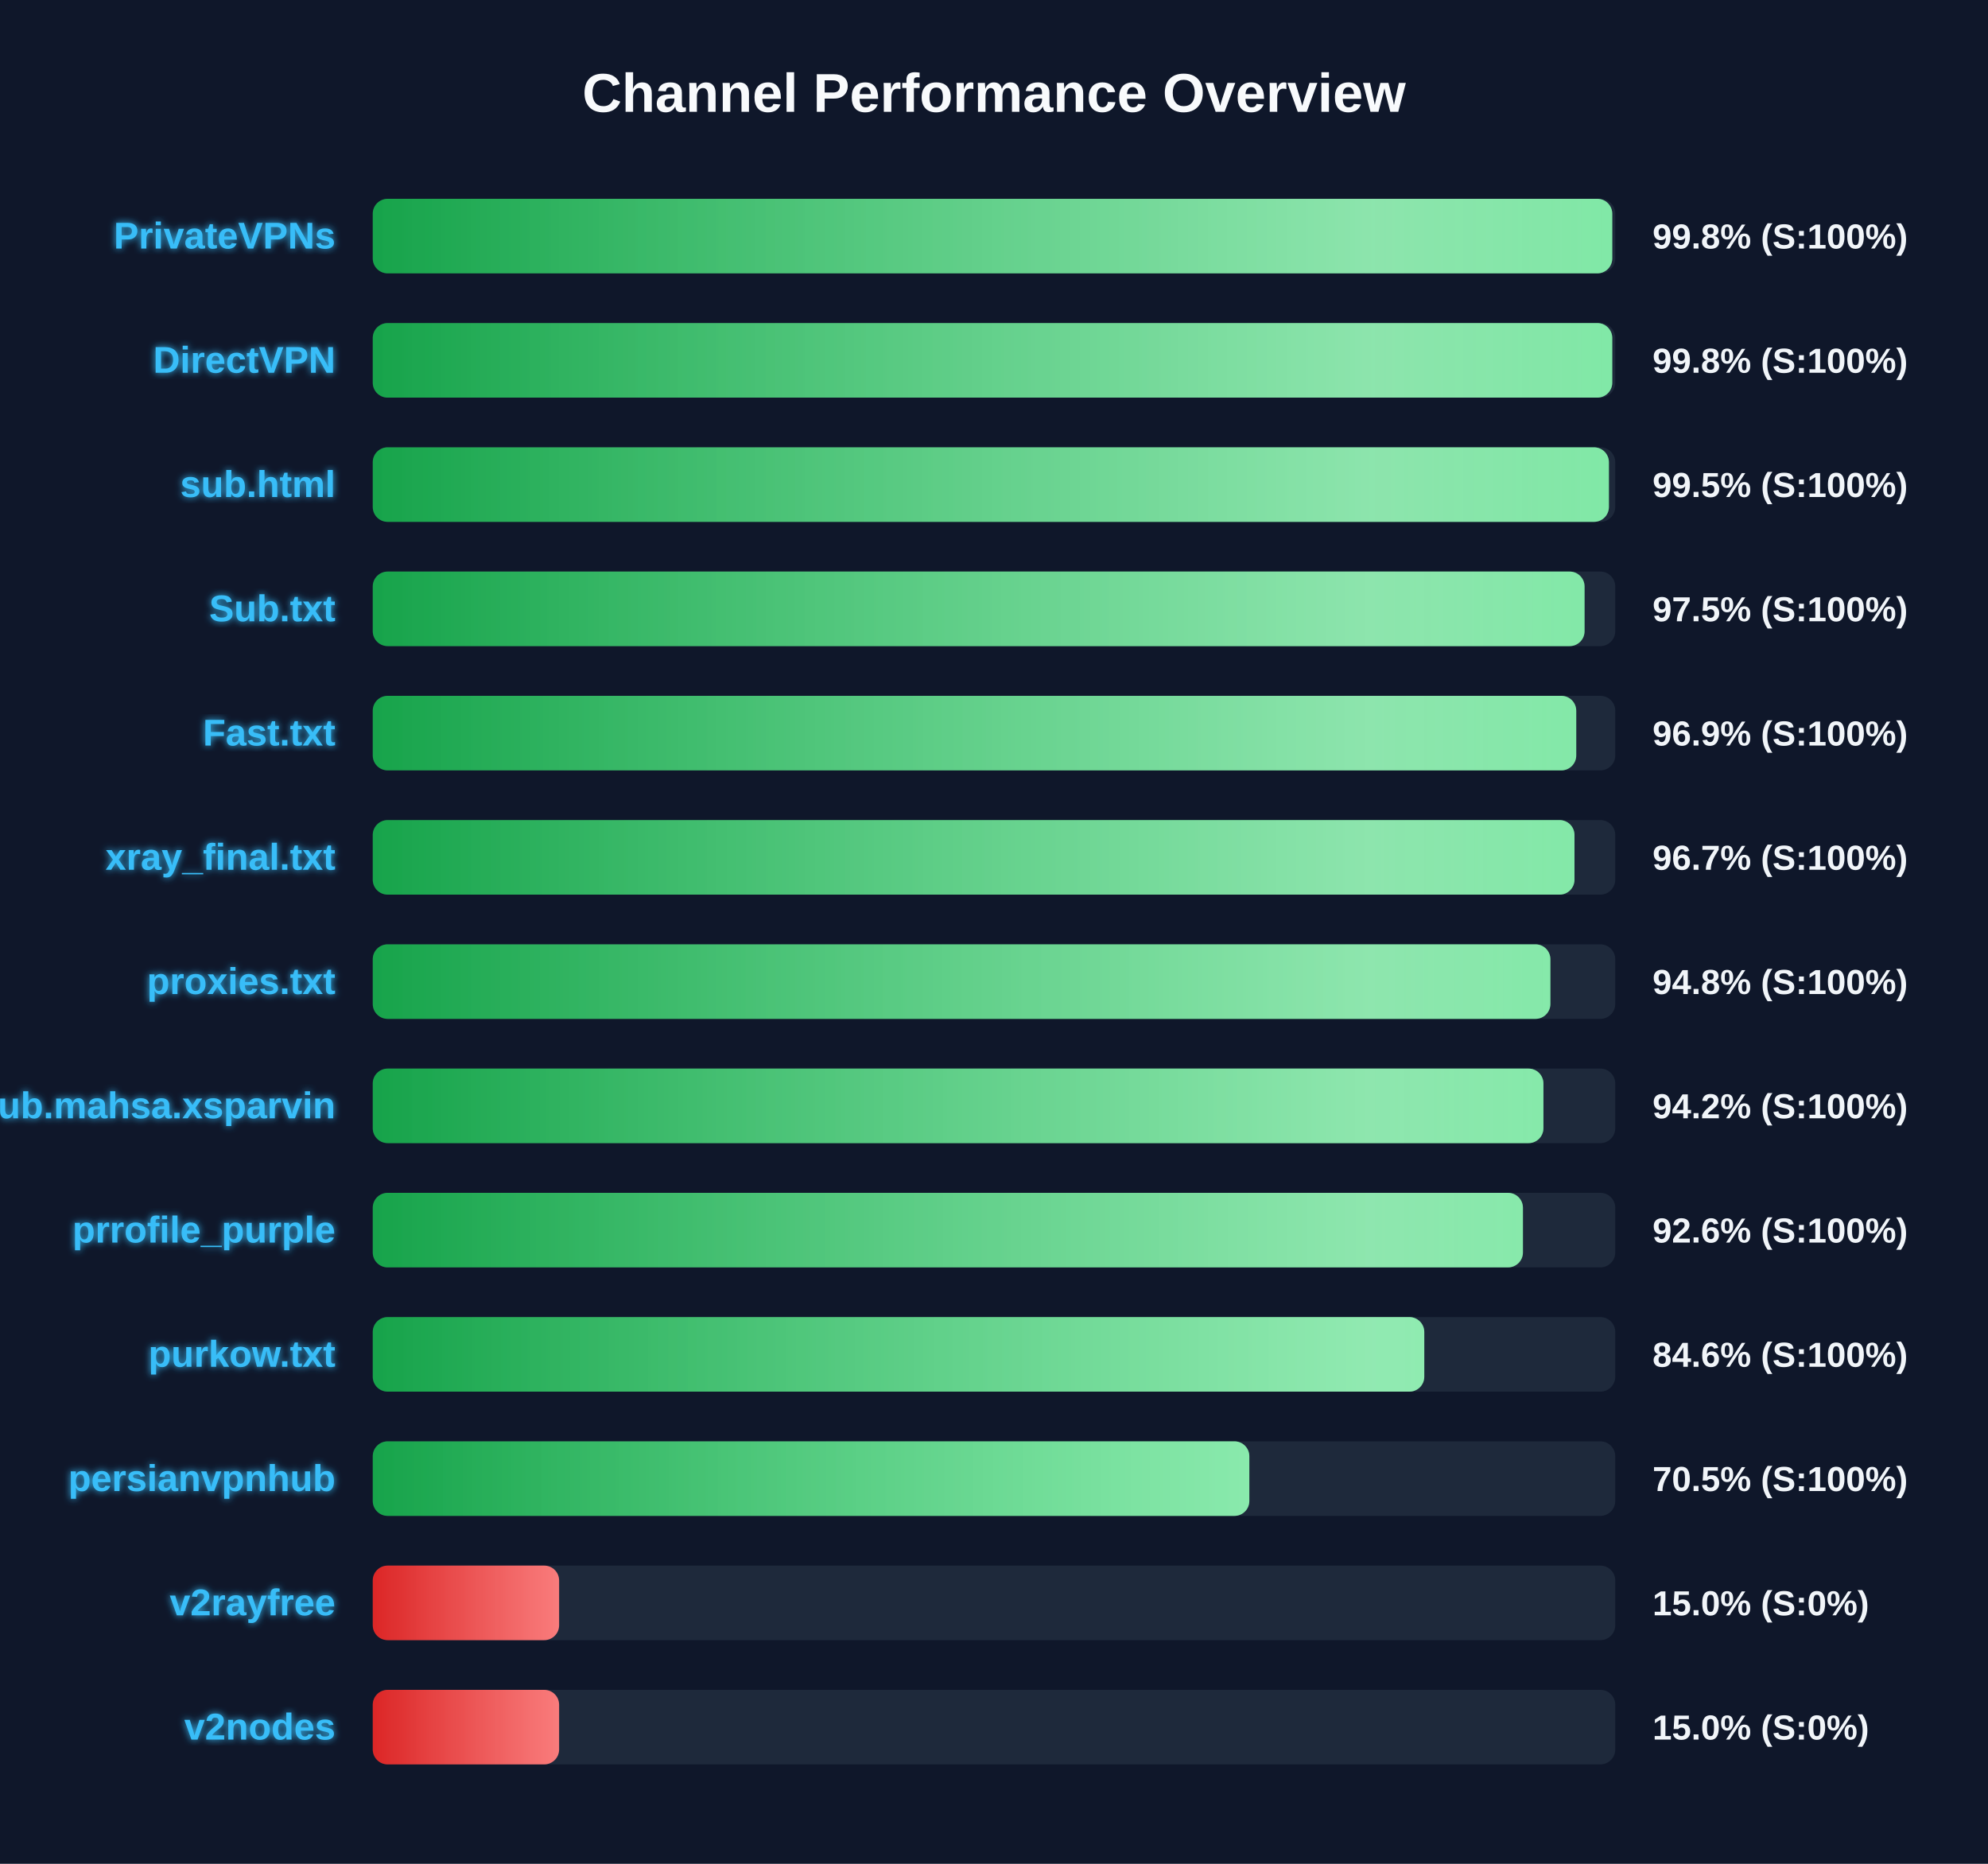
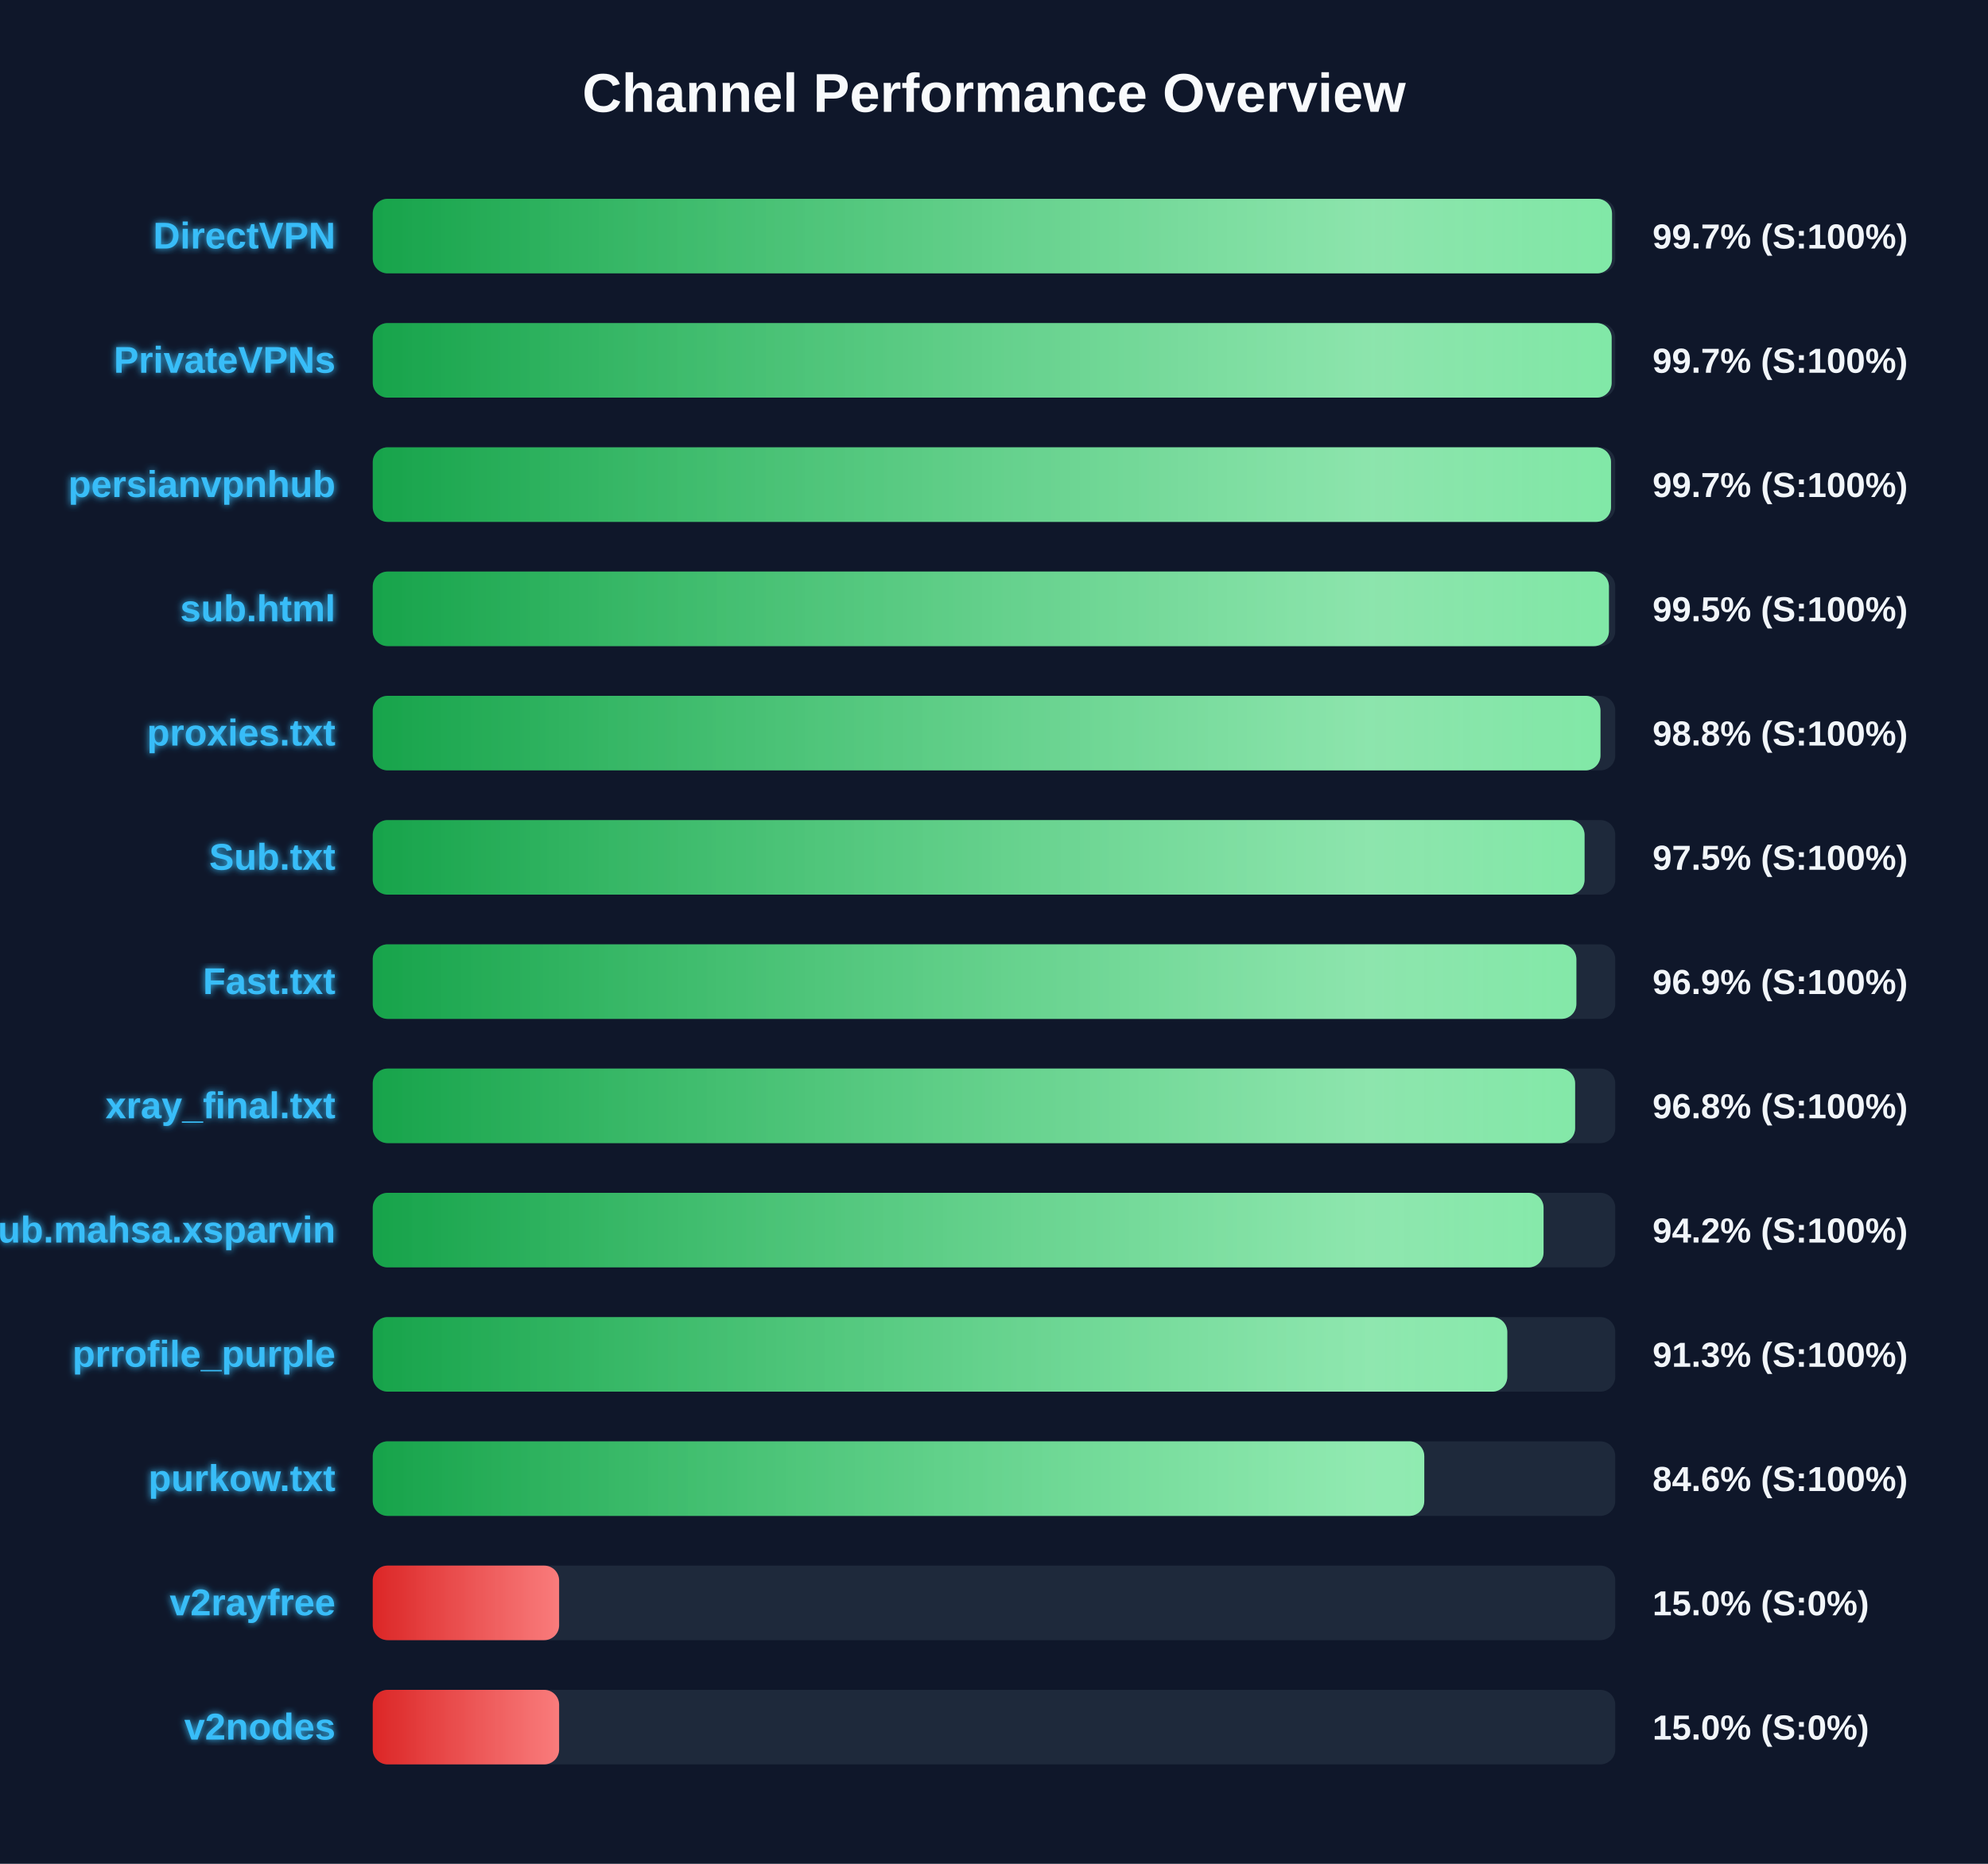
<svg xmlns="http://www.w3.org/2000/svg" width="800" height="750" version="1.1">
  <defs>
    <linearGradient id="grad-green" x1="0%" y1="0%" x2="100%" y2="0%">
      <stop offset="0%" stop-color="#16a34a" />
      <stop offset="100%" stop-color="#4ade80" />
    </linearGradient>
    <linearGradient id="grad-yellow" x1="0%" y1="0%" x2="100%" y2="0%">
      <stop offset="0%" stop-color="#ca8a04" />
      <stop offset="100%" stop-color="#fde047" />
    </linearGradient>
    <linearGradient id="grad-red" x1="0%" y1="0%" x2="100%" y2="0%">
      <stop offset="0%" stop-color="#dc2626" />
      <stop offset="100%" stop-color="#f87171" />
    </linearGradient>
    <linearGradient id="shimmer" x1="0%" y1="0%" x2="100%" y2="0%">
      <stop offset="0%" stop-color="rgba(255,255,255,0)" />
      <stop offset="50%" stop-color="rgba(255,255,255,0.4)" />
      <stop offset="100%" stop-color="rgba(255,255,255,0)" />
    </linearGradient>
    <filter id="glow" x="-20%" y="-20%" width="140%" height="140%">
      <feGaussianBlur stdDeviation="1.5" result="blur" />
      <feComposite in="SourceGraphic" in2="blur" operator="over" />
    </filter>
  </defs>
  <style>
        .bg-rect { fill: #0f172a; }
        .title { font: bold 22px 'Segoe UI', Arial, sans-serif; fill: #f8fafc; }
        .row { font: bold 15px 'Segoe UI', Arial, sans-serif; fill: #38bdf8; filter: url(#glow); }
        .score { font: bold 14px 'Segoe UI', Arial, sans-serif; fill: #f1f5f9; }
        @keyframes shimmer-anim {
            0% { transform: translateX(-100%); }
            100% { transform: translateX(200%); }
        }
        .shimmer-rect {
            animation: shimmer-anim 2.5s infinite linear;
        }
    </style>
  <rect width="100%" height="100%" class="bg-rect" />
  <text x="400" y="45" text-anchor="middle" class="title">Channel Performance Overview</text>
  <rect x="150" y="80" width="500" height="30" fill="#1e293b" rx="6" />
  <clipPath id="clip-0">
-     <rect x="150" y="80" width="498.8" height="30" rx="6" />
+     <rect x="150" y="80" width="498.7" height="30" rx="6" />
  </clipPath>
-   <rect x="150" y="80" width="498.8" height="30" fill="url(#grad-green)" rx="6" />
+   <rect x="150" y="80" width="498.7" height="30" fill="url(#grad-green)" rx="6" />
  <g clip-path="url(#clip-0)">
    <rect x="150" y="80" width="100%" height="30" fill="url(#shimmer)" class="shimmer-rect" />
  </g>
-   <text x="135" y="100" text-anchor="end" class="row">PrivateVPNs</text>
-   <text x="665" y="100" text-anchor="start" class="score">99.8% (S:100%)</text>
+   <text x="135" y="100" text-anchor="end" class="row">DirectVPN</text>
+   <text x="665" y="100" text-anchor="start" class="score">99.7% (S:100%)</text>
  <rect x="150" y="130" width="500" height="30" fill="#1e293b" rx="6" />
  <clipPath id="clip-1">
-     <rect x="150" y="130" width="498.8" height="30" rx="6" />
+     <rect x="150" y="130" width="498.55" height="30" rx="6" />
  </clipPath>
-   <rect x="150" y="130" width="498.8" height="30" fill="url(#grad-green)" rx="6" />
+   <rect x="150" y="130" width="498.55" height="30" fill="url(#grad-green)" rx="6" />
  <g clip-path="url(#clip-1)">
    <rect x="150" y="130" width="100%" height="30" fill="url(#shimmer)" class="shimmer-rect" />
  </g>
-   <text x="135" y="150" text-anchor="end" class="row">DirectVPN</text>
-   <text x="665" y="150" text-anchor="start" class="score">99.8% (S:100%)</text>
+   <text x="135" y="150" text-anchor="end" class="row">PrivateVPNs</text>
+   <text x="665" y="150" text-anchor="start" class="score">99.7% (S:100%)</text>
  <rect x="150" y="180" width="500" height="30" fill="#1e293b" rx="6" />
  <clipPath id="clip-2">
-     <rect x="150" y="180" width="497.45" height="30" rx="6" />
+     <rect x="150" y="180" width="498.3" height="30" rx="6" />
  </clipPath>
-   <rect x="150" y="180" width="497.45" height="30" fill="url(#grad-green)" rx="6" />
+   <rect x="150" y="180" width="498.3" height="30" fill="url(#grad-green)" rx="6" />
  <g clip-path="url(#clip-2)">
    <rect x="150" y="180" width="100%" height="30" fill="url(#shimmer)" class="shimmer-rect" />
  </g>
-   <text x="135" y="200" text-anchor="end" class="row">sub.html</text>
-   <text x="665" y="200" text-anchor="start" class="score">99.5% (S:100%)</text>
+   <text x="135" y="200" text-anchor="end" class="row">persianvpnhub</text>
+   <text x="665" y="200" text-anchor="start" class="score">99.7% (S:100%)</text>
  <rect x="150" y="230" width="500" height="30" fill="#1e293b" rx="6" />
  <clipPath id="clip-3">
-     <rect x="150" y="230" width="487.65" height="30" rx="6" />
+     <rect x="150" y="230" width="497.45" height="30" rx="6" />
  </clipPath>
-   <rect x="150" y="230" width="487.65" height="30" fill="url(#grad-green)" rx="6" />
+   <rect x="150" y="230" width="497.45" height="30" fill="url(#grad-green)" rx="6" />
  <g clip-path="url(#clip-3)">
    <rect x="150" y="230" width="100%" height="30" fill="url(#shimmer)" class="shimmer-rect" />
  </g>
-   <text x="135" y="250" text-anchor="end" class="row">Sub.txt</text>
-   <text x="665" y="250" text-anchor="start" class="score">97.5% (S:100%)</text>
+   <text x="135" y="250" text-anchor="end" class="row">sub.html</text>
+   <text x="665" y="250" text-anchor="start" class="score">99.5% (S:100%)</text>
  <rect x="150" y="280" width="500" height="30" fill="#1e293b" rx="6" />
  <clipPath id="clip-4">
-     <rect x="150" y="280" width="484.3" height="30" rx="6" />
+     <rect x="150" y="280" width="494.05" height="30" rx="6" />
  </clipPath>
-   <rect x="150" y="280" width="484.3" height="30" fill="url(#grad-green)" rx="6" />
+   <rect x="150" y="280" width="494.05" height="30" fill="url(#grad-green)" rx="6" />
  <g clip-path="url(#clip-4)">
    <rect x="150" y="280" width="100%" height="30" fill="url(#shimmer)" class="shimmer-rect" />
  </g>
-   <text x="135" y="300" text-anchor="end" class="row">Fast.txt</text>
-   <text x="665" y="300" text-anchor="start" class="score">96.9% (S:100%)</text>
+   <text x="135" y="300" text-anchor="end" class="row">proxies.txt</text>
+   <text x="665" y="300" text-anchor="start" class="score">98.8% (S:100%)</text>
  <rect x="150" y="330" width="500" height="30" fill="#1e293b" rx="6" />
  <clipPath id="clip-5">
-     <rect x="150" y="330" width="483.6" height="30" rx="6" />
+     <rect x="150" y="330" width="487.65" height="30" rx="6" />
  </clipPath>
-   <rect x="150" y="330" width="483.6" height="30" fill="url(#grad-green)" rx="6" />
+   <rect x="150" y="330" width="487.65" height="30" fill="url(#grad-green)" rx="6" />
  <g clip-path="url(#clip-5)">
    <rect x="150" y="330" width="100%" height="30" fill="url(#shimmer)" class="shimmer-rect" />
  </g>
-   <text x="135" y="350" text-anchor="end" class="row">xray_final.txt</text>
-   <text x="665" y="350" text-anchor="start" class="score">96.7% (S:100%)</text>
+   <text x="135" y="350" text-anchor="end" class="row">Sub.txt</text>
+   <text x="665" y="350" text-anchor="start" class="score">97.5% (S:100%)</text>
  <rect x="150" y="380" width="500" height="30" fill="#1e293b" rx="6" />
  <clipPath id="clip-6">
-     <rect x="150" y="380" width="473.9" height="30" rx="6" />
+     <rect x="150" y="380" width="484.35" height="30" rx="6" />
  </clipPath>
-   <rect x="150" y="380" width="473.9" height="30" fill="url(#grad-green)" rx="6" />
+   <rect x="150" y="380" width="484.35" height="30" fill="url(#grad-green)" rx="6" />
  <g clip-path="url(#clip-6)">
    <rect x="150" y="380" width="100%" height="30" fill="url(#shimmer)" class="shimmer-rect" />
  </g>
-   <text x="135" y="400" text-anchor="end" class="row">proxies.txt</text>
-   <text x="665" y="400" text-anchor="start" class="score">94.8% (S:100%)</text>
+   <text x="135" y="400" text-anchor="end" class="row">Fast.txt</text>
+   <text x="665" y="400" text-anchor="start" class="score">96.9% (S:100%)</text>
  <rect x="150" y="430" width="500" height="30" fill="#1e293b" rx="6" />
  <clipPath id="clip-7">
-     <rect x="150" y="430" width="471.1" height="30" rx="6" />
+     <rect x="150" y="430" width="483.85" height="30" rx="6" />
  </clipPath>
-   <rect x="150" y="430" width="471.1" height="30" fill="url(#grad-green)" rx="6" />
+   <rect x="150" y="430" width="483.85" height="30" fill="url(#grad-green)" rx="6" />
  <g clip-path="url(#clip-7)">
    <rect x="150" y="430" width="100%" height="30" fill="url(#shimmer)" class="shimmer-rect" />
  </g>
-   <text x="135" y="450" text-anchor="end" class="row">Sub.mahsa.xsparvin</text>
-   <text x="665" y="450" text-anchor="start" class="score">94.2% (S:100%)</text>
+   <text x="135" y="450" text-anchor="end" class="row">xray_final.txt</text>
+   <text x="665" y="450" text-anchor="start" class="score">96.8% (S:100%)</text>
  <rect x="150" y="480" width="500" height="30" fill="#1e293b" rx="6" />
  <clipPath id="clip-8">
-     <rect x="150" y="480" width="462.85" height="30" rx="6" />
+     <rect x="150" y="480" width="471.15" height="30" rx="6" />
  </clipPath>
-   <rect x="150" y="480" width="462.85" height="30" fill="url(#grad-green)" rx="6" />
+   <rect x="150" y="480" width="471.15" height="30" fill="url(#grad-green)" rx="6" />
  <g clip-path="url(#clip-8)">
    <rect x="150" y="480" width="100%" height="30" fill="url(#shimmer)" class="shimmer-rect" />
  </g>
-   <text x="135" y="500" text-anchor="end" class="row">prrofile_purple</text>
-   <text x="665" y="500" text-anchor="start" class="score">92.6% (S:100%)</text>
+   <text x="135" y="500" text-anchor="end" class="row">Sub.mahsa.xsparvin</text>
+   <text x="665" y="500" text-anchor="start" class="score">94.2% (S:100%)</text>
  <rect x="150" y="530" width="500" height="30" fill="#1e293b" rx="6" />
  <clipPath id="clip-9">
-     <rect x="150" y="530" width="423.15" height="30" rx="6" />
+     <rect x="150" y="530" width="456.55" height="30" rx="6" />
  </clipPath>
-   <rect x="150" y="530" width="423.15" height="30" fill="url(#grad-green)" rx="6" />
+   <rect x="150" y="530" width="456.55" height="30" fill="url(#grad-green)" rx="6" />
  <g clip-path="url(#clip-9)">
    <rect x="150" y="530" width="100%" height="30" fill="url(#shimmer)" class="shimmer-rect" />
  </g>
-   <text x="135" y="550" text-anchor="end" class="row">purkow.txt</text>
-   <text x="665" y="550" text-anchor="start" class="score">84.6% (S:100%)</text>
+   <text x="135" y="550" text-anchor="end" class="row">prrofile_purple</text>
+   <text x="665" y="550" text-anchor="start" class="score">91.3% (S:100%)</text>
  <rect x="150" y="580" width="500" height="30" fill="#1e293b" rx="6" />
  <clipPath id="clip-10">
-     <rect x="150" y="580" width="352.75" height="30" rx="6" />
+     <rect x="150" y="580" width="423.15" height="30" rx="6" />
  </clipPath>
-   <rect x="150" y="580" width="352.75" height="30" fill="url(#grad-green)" rx="6" />
+   <rect x="150" y="580" width="423.15" height="30" fill="url(#grad-green)" rx="6" />
  <g clip-path="url(#clip-10)">
    <rect x="150" y="580" width="100%" height="30" fill="url(#shimmer)" class="shimmer-rect" />
  </g>
-   <text x="135" y="600" text-anchor="end" class="row">persianvpnhub</text>
-   <text x="665" y="600" text-anchor="start" class="score">70.5% (S:100%)</text>
+   <text x="135" y="600" text-anchor="end" class="row">purkow.txt</text>
+   <text x="665" y="600" text-anchor="start" class="score">84.6% (S:100%)</text>
  <rect x="150" y="630" width="500" height="30" fill="#1e293b" rx="6" />
  <clipPath id="clip-11">
    <rect x="150" y="630" width="75.0" height="30" rx="6" />
  </clipPath>
  <rect x="150" y="630" width="75.0" height="30" fill="url(#grad-red)" rx="6" />
  <g clip-path="url(#clip-11)">
    <rect x="150" y="630" width="100%" height="30" fill="url(#shimmer)" class="shimmer-rect" />
  </g>
  <text x="135" y="650" text-anchor="end" class="row">v2rayfree</text>
  <text x="665" y="650" text-anchor="start" class="score">15.0% (S:0%)</text>
  <rect x="150" y="680" width="500" height="30" fill="#1e293b" rx="6" />
  <clipPath id="clip-12">
    <rect x="150" y="680" width="75.0" height="30" rx="6" />
  </clipPath>
  <rect x="150" y="680" width="75.0" height="30" fill="url(#grad-red)" rx="6" />
  <g clip-path="url(#clip-12)">
    <rect x="150" y="680" width="100%" height="30" fill="url(#shimmer)" class="shimmer-rect" />
  </g>
  <text x="135" y="700" text-anchor="end" class="row">v2nodes</text>
  <text x="665" y="700" text-anchor="start" class="score">15.0% (S:0%)</text>
</svg>
